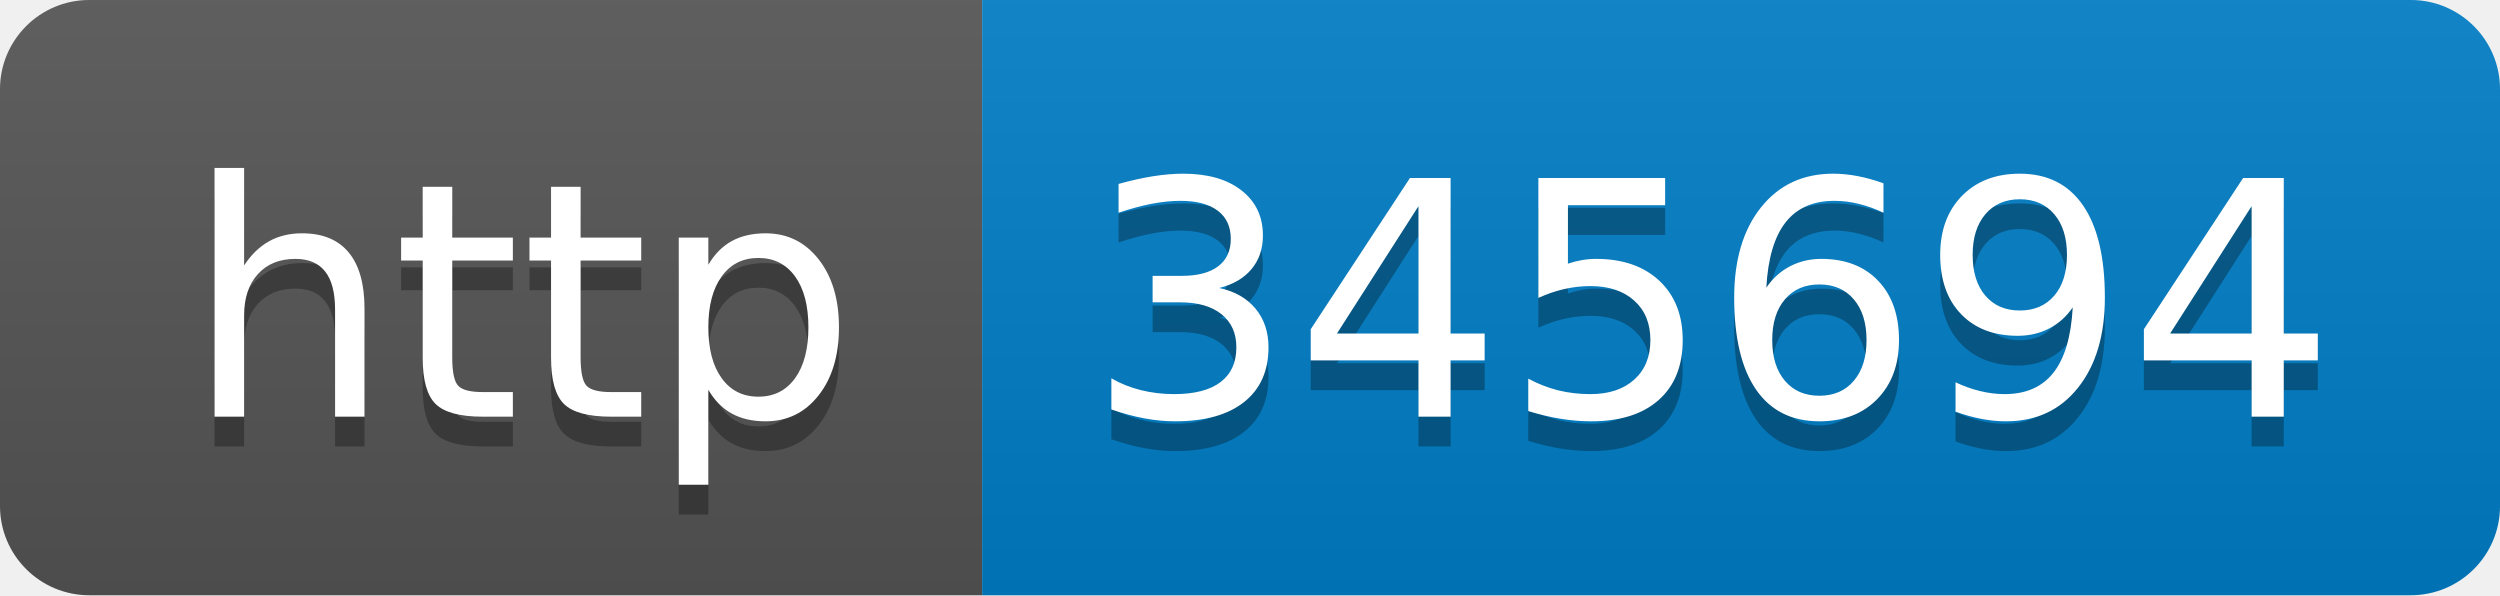
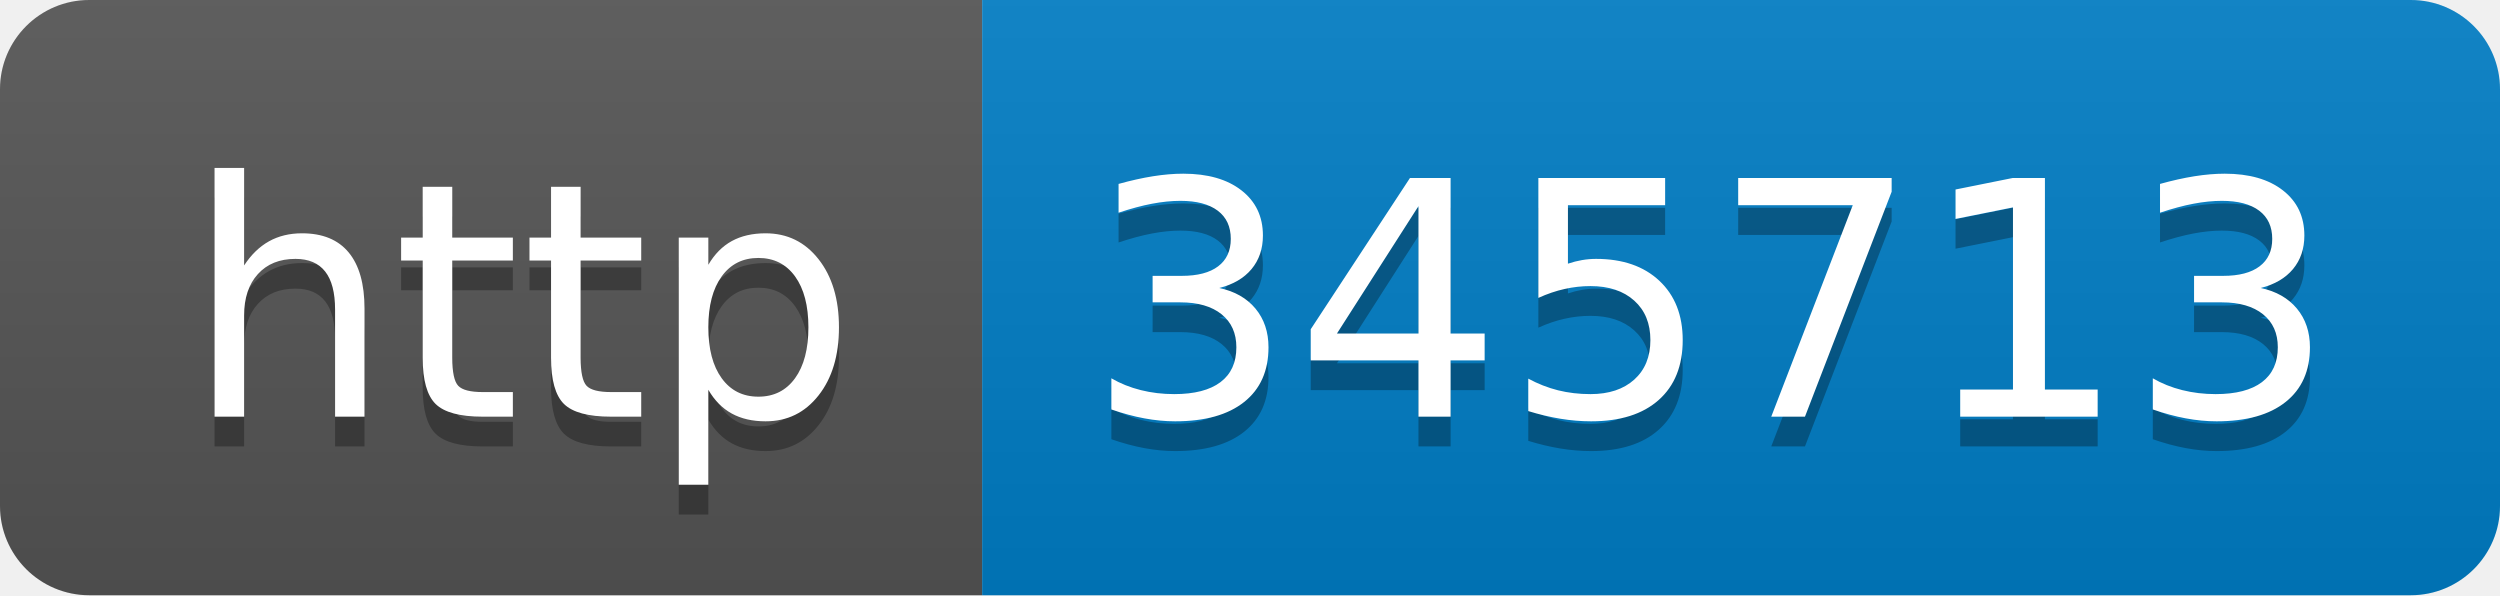
- <svg xmlns="http://www.w3.org/2000/svg" width="84" height="20" role="img" aria-label="http: 345694">
+ <svg xmlns="http://www.w3.org/2000/svg" width="84" height="20" role="img" aria-label="http: 345713">
  <linearGradient id="s" x2="0" y2="100%">
    <stop offset="0" stop-color="#bbb" stop-opacity=".1" />
    <stop offset="1" stop-opacity=".1" />
  </linearGradient>
  <clipPath id="r">
    <rect width="84" height="20" rx="3" fill="#fff" />
  </clipPath>
  <g clip-path="url(#r)">
    <rect width="33" height="20" fill="#555" />
    <rect x="33" width="51" height="20" fill="#007ec6" />
    <rect width="84" height="20" fill="url(#s)" />
  </g>
  <g fill="#fff" text-anchor="middle" font-family="Verdana,Geneva,DejaVu Sans,sans-serif" text-rendering="geometricPrecision" font-size="110">
    <text aria-hidden="true" x="175" y="150" fill="#010101" fill-opacity=".3" transform="scale(.1)" textLength="230">http</text>
    <text x="175" y="140" transform="scale(.1)" fill="#fff" textLength="230">http</text>
-     <text aria-hidden="true" x="575" y="150" fill="#010101" fill-opacity=".3" transform="scale(.1)" textLength="410">345694</text>
-     <text x="575" y="140" transform="scale(.1)" fill="#fff" textLength="410">345694</text>
+     <text aria-hidden="true" x="575" y="150" fill="#010101" fill-opacity=".3" transform="scale(.1)" textLength="410">345713</text>
+     <text x="575" y="140" transform="scale(.1)" fill="#fff" textLength="410">345713</text>
  </g>
</svg>
